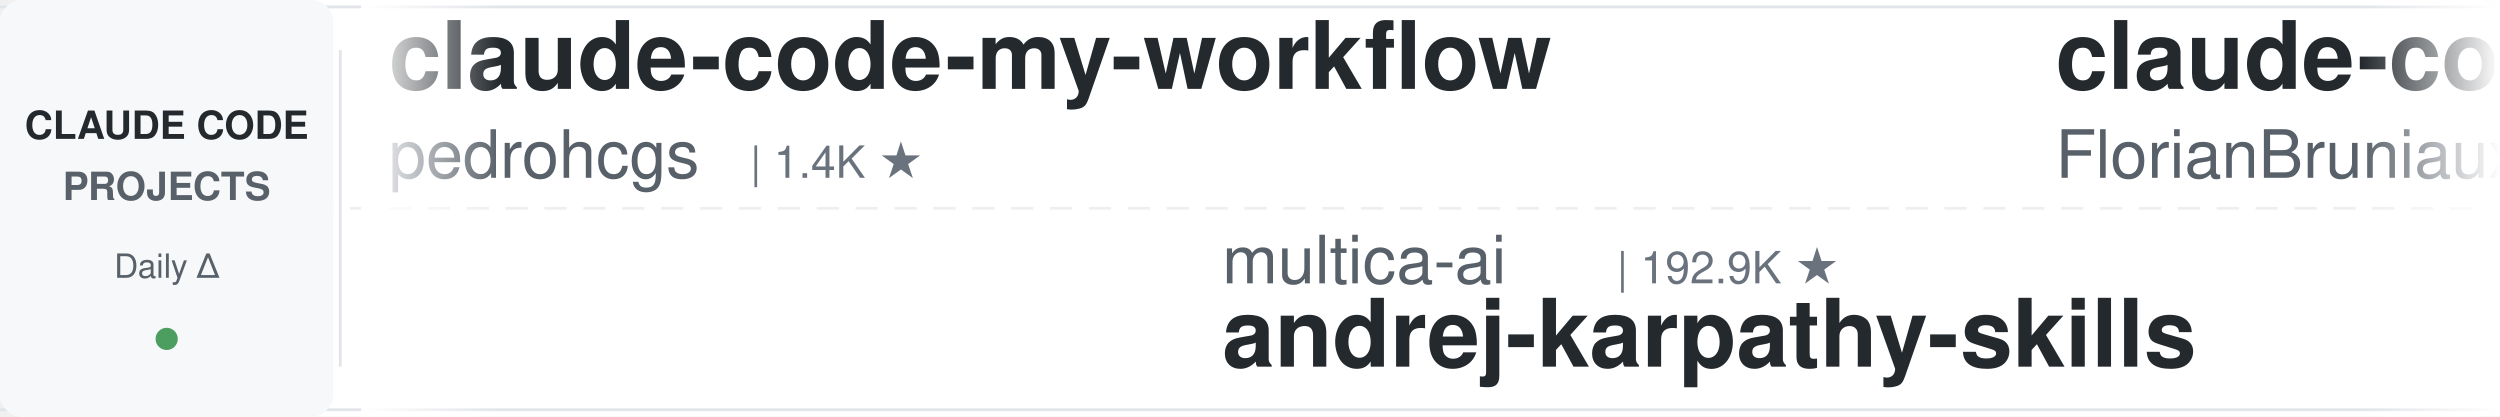
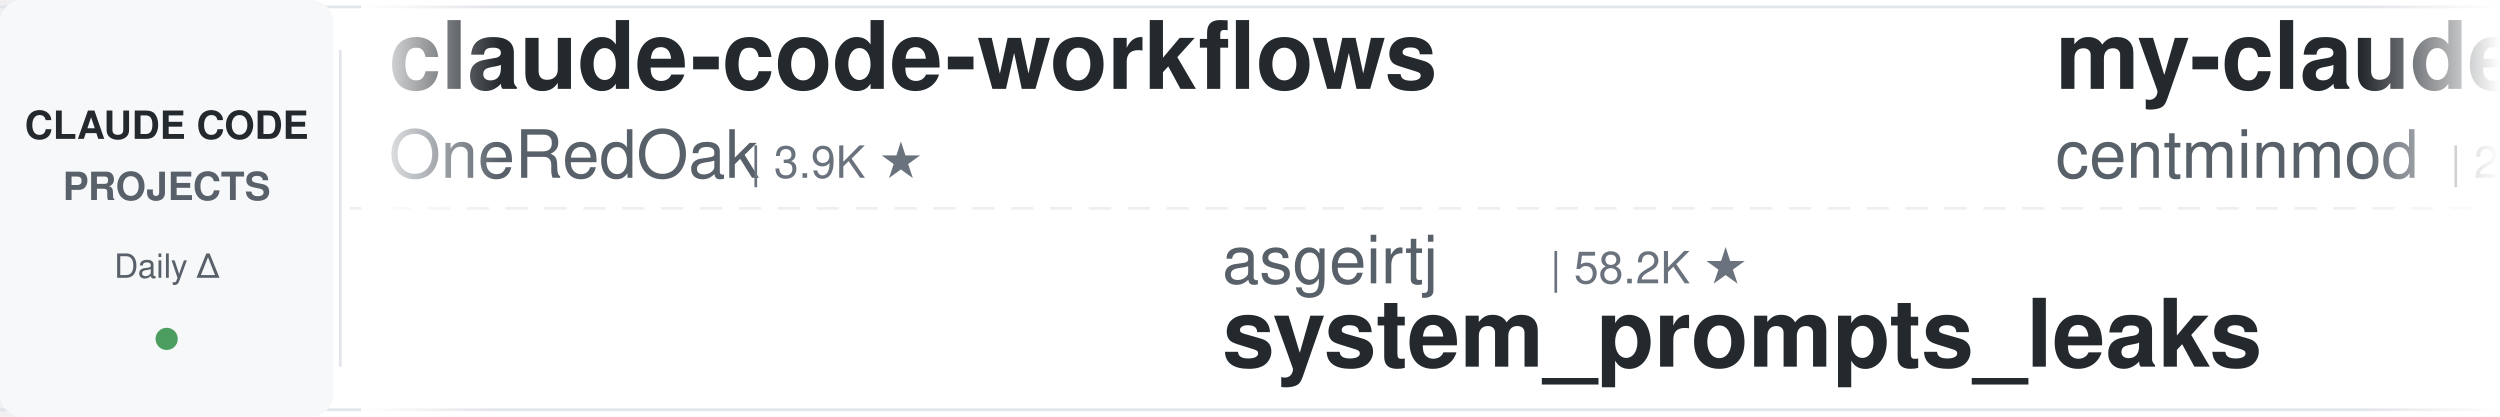
<svg xmlns="http://www.w3.org/2000/svg" width="900" height="150">
  <defs>
    <linearGradient id="leftFade" x1="0%" y1="0%" x2="100%" y2="0%">
      <stop offset="0%" style="stop-color:#ffffff;stop-opacity:1" />
      <stop offset="100%" style="stop-color:#ffffff;stop-opacity:0" />
    </linearGradient>
    <linearGradient id="rightFade" x1="0%" y1="0%" x2="100%" y2="0%">
      <stop offset="0%" style="stop-color:#ffffff;stop-opacity:0" />
      <stop offset="100%" style="stop-color:#ffffff;stop-opacity:1" />
    </linearGradient>
  </defs>
  <rect width="900" height="150" fill="#ffffff" rx="8" />
  <rect x="0" y="2" width="900" height="1" fill="#e1e4e8" />
  <rect x="0" y="147" width="900" height="1" fill="#e1e4e8" />
  <line x1="0" y1="75" x2="900" y2="75" stroke="#e1e4e8" stroke-width="1" stroke-dasharray="8 6" opacity="0.6" />
  <rect x="0" y="0" width="120" height="150" fill="#f6f8fa" rx="8" />
  <text x="60" y="50" font-family="-apple-system, BlinkMacSystemFont, 'Segoe UI', Helvetica, Arial, sans-serif" font-size="14" font-weight="600" fill="#24292e" text-anchor="middle">CLAUDE CODE</text>
  <text x="60" y="72" font-family="-apple-system, BlinkMacSystemFont, 'Segoe UI', Helvetica, Arial, sans-serif" font-size="14" font-weight="600" fill="#586069" text-anchor="middle">PROJECTS</text>
  <text x="60" y="100" font-family="-apple-system, BlinkMacSystemFont, 'Segoe UI', Helvetica, Arial, sans-serif" font-size="12" font-weight="500" fill="#586069" text-anchor="middle">Daily Δ</text>
  <circle cx="60" cy="122" r="4" fill="#22863a" opacity="0.8" />
  <rect x="122" y="18" width="1" height="114" fill="#e1e4e8" />
  <clipPath id="tickerClip">
    <rect x="130" y="0" width="770" height="150" />
  </clipPath>
  <g clip-path="url(#tickerClip)">
    <g id="tickerItems">
      <animateTransform attributeName="transform" attributeType="XML" type="translate" from="0 0" to="-3000 0" dur="54s" repeatCount="indefinite" />
      <g transform="translate(0, 0)">
-         <text x="140" y="32" font-family="-apple-system, BlinkMacSystemFont, 'Segoe UI', Helvetica, Arial, sans-serif" font-size="34" font-weight="600" fill="#24292e">claude-code-my-workflow</text>
-         <text x="140" y="64" font-family="-apple-system, BlinkMacSystemFont, 'Segoe UI', Helvetica, Arial, sans-serif" font-size="24" font-weight="400" fill="#586069">pedrohcgs</text>
-         <text x="270" y="64" font-family="-apple-system, BlinkMacSystemFont, 'Segoe UI', Helvetica, Arial, sans-serif" font-size="16" font-weight="500" fill="#6a737d">| 1.4K ★</text>
+         <text x="140" y="32" font-family="-apple-system, BlinkMacSystemFont, 'Segoe UI', Helvetica, Arial, sans-serif" font-size="34" font-weight="600" fill="#24292e">claude-code-workflows</text>
+         <text x="140" y="64" font-family="-apple-system, BlinkMacSystemFont, 'Segoe UI', Helvetica, Arial, sans-serif" font-size="24" font-weight="400" fill="#586069">OneRedOak</text>
+         <text x="270" y="64" font-family="-apple-system, BlinkMacSystemFont, 'Segoe UI', Helvetica, Arial, sans-serif" font-size="16" font-weight="500" fill="#6a737d">| 3.9K ★</text>
      </g>
      <g transform="translate(300, 0)">
-         <text x="140" y="102" font-family="-apple-system, BlinkMacSystemFont, 'Segoe UI', Helvetica, Arial, sans-serif" font-size="24" font-weight="400" fill="#586069">multica-ai</text>
-         <text x="282" y="102" font-family="-apple-system, BlinkMacSystemFont, 'Segoe UI', Helvetica, Arial, sans-serif" font-size="16" font-weight="500" fill="#6a737d">| 192.9K ★</text>
-         <text x="140" y="132" font-family="-apple-system, BlinkMacSystemFont, 'Segoe UI', Helvetica, Arial, sans-serif" font-size="34" font-weight="600" fill="#24292e">andrej-karpathy-skills</text>
+         <text x="140" y="102" font-family="-apple-system, BlinkMacSystemFont, 'Segoe UI', Helvetica, Arial, sans-serif" font-size="24" font-weight="400" fill="#586069">asgeirtj</text>
+         <text x="258" y="102" font-family="-apple-system, BlinkMacSystemFont, 'Segoe UI', Helvetica, Arial, sans-serif" font-size="16" font-weight="500" fill="#6a737d">| 58.2K ★</text>
+         <text x="140" y="132" font-family="-apple-system, BlinkMacSystemFont, 'Segoe UI', Helvetica, Arial, sans-serif" font-size="34" font-weight="600" fill="#24292e">system_prompts_leaks</text>
      </g>
      <g transform="translate(600, 0)">
-         <text x="140" y="32" font-family="-apple-system, BlinkMacSystemFont, 'Segoe UI', Helvetica, Arial, sans-serif" font-size="34" font-weight="600" fill="#24292e">claude-code-ultimate-gui...</text>
-         <text x="140" y="64" font-family="-apple-system, BlinkMacSystemFont, 'Segoe UI', Helvetica, Arial, sans-serif" font-size="24" font-weight="400" fill="#586069">FlorianBruniaux</text>
-         <text x="342" y="64" font-family="-apple-system, BlinkMacSystemFont, 'Segoe UI', Helvetica, Arial, sans-serif" font-size="16" font-weight="500" fill="#6a737d">| 5.5K ★</text>
+         <text x="140" y="32" font-family="-apple-system, BlinkMacSystemFont, 'Segoe UI', Helvetica, Arial, sans-serif" font-size="34" font-weight="600" fill="#24292e">my-claude-code-setup</text>
+         <text x="140" y="64" font-family="-apple-system, BlinkMacSystemFont, 'Segoe UI', Helvetica, Arial, sans-serif" font-size="24" font-weight="400" fill="#586069">centminmod</text>
+         <text x="282" y="64" font-family="-apple-system, BlinkMacSystemFont, 'Segoe UI', Helvetica, Arial, sans-serif" font-size="16" font-weight="500" fill="#6a737d">| 2.5K ★</text>
      </g>
      <g transform="translate(900, 0)">
-         <text x="140" y="102" font-family="-apple-system, BlinkMacSystemFont, 'Segoe UI', Helvetica, Arial, sans-serif" font-size="24" font-weight="400" fill="#586069">anthropics</text>
-         <text x="282" y="102" font-family="-apple-system, BlinkMacSystemFont, 'Segoe UI', Helvetica, Arial, sans-serif" font-size="16" font-weight="500" fill="#6a737d">| 908 ★</text>
-         <text x="140" y="132" font-family="-apple-system, BlinkMacSystemFont, 'Segoe UI', Helvetica, Arial, sans-serif" font-size="34" font-weight="600" fill="#24292e">claude-code-base-action</text>
+         <text x="140" y="102" font-family="-apple-system, BlinkMacSystemFont, 'Segoe UI', Helvetica, Arial, sans-serif" font-size="24" font-weight="400" fill="#586069">pedrohcgs</text>
+         <text x="270" y="102" font-family="-apple-system, BlinkMacSystemFont, 'Segoe UI', Helvetica, Arial, sans-serif" font-size="16" font-weight="500" fill="#6a737d">| 1.4K ★</text>
+         <text x="140" y="132" font-family="-apple-system, BlinkMacSystemFont, 'Segoe UI', Helvetica, Arial, sans-serif" font-size="34" font-weight="600" fill="#24292e">claude-code-my-workflow</text>
      </g>
      <g transform="translate(1200, 0)">
-         <text x="140" y="32" font-family="-apple-system, BlinkMacSystemFont, 'Segoe UI', Helvetica, Arial, sans-serif" font-size="34" font-weight="600" fill="#24292e">claude-code-rust</text>
-         <text x="140" y="64" font-family="-apple-system, BlinkMacSystemFont, 'Segoe UI', Helvetica, Arial, sans-serif" font-size="24" font-weight="400" fill="#586069">lorryjovens-hub</text>
-         <text x="342" y="64" font-family="-apple-system, BlinkMacSystemFont, 'Segoe UI', Helvetica, Arial, sans-serif" font-size="16" font-weight="500" fill="#6a737d">| 1.7K ★</text>
+         <text x="140" y="32" font-family="-apple-system, BlinkMacSystemFont, 'Segoe UI', Helvetica, Arial, sans-serif" font-size="34" font-weight="600" fill="#24292e">edmunds-claude-code</text>
+         <text x="140" y="64" font-family="-apple-system, BlinkMacSystemFont, 'Segoe UI', Helvetica, Arial, sans-serif" font-size="24" font-weight="400" fill="#586069">edmund-io</text>
+         <text x="270" y="64" font-family="-apple-system, BlinkMacSystemFont, 'Segoe UI', Helvetica, Arial, sans-serif" font-size="16" font-weight="500" fill="#6a737d">| 1.5K ★</text>
      </g>
      <g transform="translate(1500, 0)">
-         <text x="140" y="102" font-family="-apple-system, BlinkMacSystemFont, 'Segoe UI', Helvetica, Arial, sans-serif" font-size="24" font-weight="400" fill="#586069">alirezarezvani</text>
-         <text x="330" y="102" font-family="-apple-system, BlinkMacSystemFont, 'Segoe UI', Helvetica, Arial, sans-serif" font-size="16" font-weight="500" fill="#6a737d">| 22.7K ★</text>
-         <text x="140" y="132" font-family="-apple-system, BlinkMacSystemFont, 'Segoe UI', Helvetica, Arial, sans-serif" font-size="34" font-weight="600" fill="#24292e">claude-skills</text>
+         <text x="140" y="102" font-family="-apple-system, BlinkMacSystemFont, 'Segoe UI', Helvetica, Arial, sans-serif" font-size="24" font-weight="400" fill="#586069">feiskyer</text>
+         <text x="258" y="102" font-family="-apple-system, BlinkMacSystemFont, 'Segoe UI', Helvetica, Arial, sans-serif" font-size="16" font-weight="500" fill="#6a737d">| 1.6K ★</text>
+         <text x="140" y="132" font-family="-apple-system, BlinkMacSystemFont, 'Segoe UI', Helvetica, Arial, sans-serif" font-size="34" font-weight="600" fill="#24292e">claude-code-settings</text>
      </g>
      <g transform="translate(1800, 0)">
-         <text x="140" y="32" font-family="-apple-system, BlinkMacSystemFont, 'Segoe UI', Helvetica, Arial, sans-serif" font-size="34" font-weight="600" fill="#24292e">awesome-claude-code</text>
-         <text x="140" y="64" font-family="-apple-system, BlinkMacSystemFont, 'Segoe UI', Helvetica, Arial, sans-serif" font-size="24" font-weight="400" fill="#586069">jqueryscript</text>
-         <text x="306" y="64" font-family="-apple-system, BlinkMacSystemFont, 'Segoe UI', Helvetica, Arial, sans-serif" font-size="16" font-weight="500" fill="#6a737d">| 467 ★</text>
+         <text x="140" y="32" font-family="-apple-system, BlinkMacSystemFont, 'Segoe UI', Helvetica, Arial, sans-serif" font-size="34" font-weight="600" fill="#24292e">claude-code-video-toolki...</text>
+         <text x="140" y="64" font-family="-apple-system, BlinkMacSystemFont, 'Segoe UI', Helvetica, Arial, sans-serif" font-size="24" font-weight="400" fill="#586069">digitalsamba</text>
+         <text x="306" y="64" font-family="-apple-system, BlinkMacSystemFont, 'Segoe UI', Helvetica, Arial, sans-serif" font-size="16" font-weight="500" fill="#6a737d">| 1.8K ★</text>
      </g>
      <g transform="translate(2100, 0)">
-         <text x="140" y="102" font-family="-apple-system, BlinkMacSystemFont, 'Segoe UI', Helvetica, Arial, sans-serif" font-size="24" font-weight="400" fill="#586069">davila7</text>
-         <text x="246" y="102" font-family="-apple-system, BlinkMacSystemFont, 'Segoe UI', Helvetica, Arial, sans-serif" font-size="16" font-weight="500" fill="#6a737d">| 29.6K ★</text>
-         <text x="140" y="132" font-family="-apple-system, BlinkMacSystemFont, 'Segoe UI', Helvetica, Arial, sans-serif" font-size="34" font-weight="600" fill="#24292e">claude-code-templates</text>
+         <text x="140" y="102" font-family="-apple-system, BlinkMacSystemFont, 'Segoe UI', Helvetica, Arial, sans-serif" font-size="24" font-weight="400" fill="#586069">luyao618</text>
+         <text x="258" y="102" font-family="-apple-system, BlinkMacSystemFont, 'Segoe UI', Helvetica, Arial, sans-serif" font-size="16" font-weight="500" fill="#6a737d">| 1.6K ★</text>
+         <text x="140" y="132" font-family="-apple-system, BlinkMacSystemFont, 'Segoe UI', Helvetica, Arial, sans-serif" font-size="34" font-weight="600" fill="#24292e">Claude-Code-Source-Study</text>
      </g>
      <g transform="translate(2400, 0)">
-         <text x="140" y="32" font-family="-apple-system, BlinkMacSystemFont, 'Segoe UI', Helvetica, Arial, sans-serif" font-size="34" font-weight="600" fill="#24292e">Claude-Code-Game-Studios</text>
-         <text x="140" y="64" font-family="-apple-system, BlinkMacSystemFont, 'Segoe UI', Helvetica, Arial, sans-serif" font-size="24" font-weight="400" fill="#586069">Donchitos</text>
-         <text x="270" y="64" font-family="-apple-system, BlinkMacSystemFont, 'Segoe UI', Helvetica, Arial, sans-serif" font-size="16" font-weight="500" fill="#6a737d">| 23.0K ★</text>
+         <text x="140" y="32" font-family="-apple-system, BlinkMacSystemFont, 'Segoe UI', Helvetica, Arial, sans-serif" font-size="34" font-weight="600" fill="#24292e">claude-code-proxy</text>
+         <text x="140" y="64" font-family="-apple-system, BlinkMacSystemFont, 'Segoe UI', Helvetica, Arial, sans-serif" font-size="24" font-weight="400" fill="#586069">fuergaosi233</text>
+         <text x="306" y="64" font-family="-apple-system, BlinkMacSystemFont, 'Segoe UI', Helvetica, Arial, sans-serif" font-size="16" font-weight="500" fill="#6a737d">| 2.7K ★</text>
      </g>
      <g transform="translate(2700, 0)">
-         <text x="140" y="102" font-family="-apple-system, BlinkMacSystemFont, 'Segoe UI', Helvetica, Arial, sans-serif" font-size="24" font-weight="400" fill="#586069">krusemediallc</text>
-         <text x="318" y="102" font-family="-apple-system, BlinkMacSystemFont, 'Segoe UI', Helvetica, Arial, sans-serif" font-size="16" font-weight="500" fill="#6a737d">| 1.0K ★</text>
-         <text x="140" y="132" font-family="-apple-system, BlinkMacSystemFont, 'Segoe UI', Helvetica, Arial, sans-serif" font-size="34" font-weight="600" fill="#24292e">arcads-claude-code</text>
+         <text x="140" y="102" font-family="-apple-system, BlinkMacSystemFont, 'Segoe UI', Helvetica, Arial, sans-serif" font-size="24" font-weight="400" fill="#586069">hangsman</text>
+         <text x="258" y="102" font-family="-apple-system, BlinkMacSystemFont, 'Segoe UI', Helvetica, Arial, sans-serif" font-size="16" font-weight="500" fill="#6a737d">| 787 ★</text>
+         <text x="140" y="132" font-family="-apple-system, BlinkMacSystemFont, 'Segoe UI', Helvetica, Arial, sans-serif" font-size="34" font-weight="600" fill="#24292e">claude-code-source</text>
      </g>
      <g transform="translate(3000, 0)">
-         <text x="140" y="32" font-family="-apple-system, BlinkMacSystemFont, 'Segoe UI', Helvetica, Arial, sans-serif" font-size="34" font-weight="600" fill="#24292e">claude-code-my-workflow</text>
-         <text x="140" y="64" font-family="-apple-system, BlinkMacSystemFont, 'Segoe UI', Helvetica, Arial, sans-serif" font-size="24" font-weight="400" fill="#586069">pedrohcgs</text>
-         <text x="270" y="64" font-family="-apple-system, BlinkMacSystemFont, 'Segoe UI', Helvetica, Arial, sans-serif" font-size="16" font-weight="500" fill="#6a737d">| 1.4K ★</text>
+         <text x="140" y="32" font-family="-apple-system, BlinkMacSystemFont, 'Segoe UI', Helvetica, Arial, sans-serif" font-size="34" font-weight="600" fill="#24292e">claude-code-workflows</text>
+         <text x="140" y="64" font-family="-apple-system, BlinkMacSystemFont, 'Segoe UI', Helvetica, Arial, sans-serif" font-size="24" font-weight="400" fill="#586069">OneRedOak</text>
+         <text x="270" y="64" font-family="-apple-system, BlinkMacSystemFont, 'Segoe UI', Helvetica, Arial, sans-serif" font-size="16" font-weight="500" fill="#6a737d">| 3.9K ★</text>
      </g>
      <g transform="translate(3300, 0)">
-         <text x="140" y="102" font-family="-apple-system, BlinkMacSystemFont, 'Segoe UI', Helvetica, Arial, sans-serif" font-size="24" font-weight="400" fill="#586069">multica-ai</text>
-         <text x="282" y="102" font-family="-apple-system, BlinkMacSystemFont, 'Segoe UI', Helvetica, Arial, sans-serif" font-size="16" font-weight="500" fill="#6a737d">| 192.9K ★</text>
-         <text x="140" y="132" font-family="-apple-system, BlinkMacSystemFont, 'Segoe UI', Helvetica, Arial, sans-serif" font-size="34" font-weight="600" fill="#24292e">andrej-karpathy-skills</text>
+         <text x="140" y="102" font-family="-apple-system, BlinkMacSystemFont, 'Segoe UI', Helvetica, Arial, sans-serif" font-size="24" font-weight="400" fill="#586069">asgeirtj</text>
+         <text x="258" y="102" font-family="-apple-system, BlinkMacSystemFont, 'Segoe UI', Helvetica, Arial, sans-serif" font-size="16" font-weight="500" fill="#6a737d">| 58.2K ★</text>
+         <text x="140" y="132" font-family="-apple-system, BlinkMacSystemFont, 'Segoe UI', Helvetica, Arial, sans-serif" font-size="34" font-weight="600" fill="#24292e">system_prompts_leaks</text>
      </g>
      <g transform="translate(3600, 0)">
-         <text x="140" y="32" font-family="-apple-system, BlinkMacSystemFont, 'Segoe UI', Helvetica, Arial, sans-serif" font-size="34" font-weight="600" fill="#24292e">claude-code-ultimate-gui...</text>
-         <text x="140" y="64" font-family="-apple-system, BlinkMacSystemFont, 'Segoe UI', Helvetica, Arial, sans-serif" font-size="24" font-weight="400" fill="#586069">FlorianBruniaux</text>
-         <text x="342" y="64" font-family="-apple-system, BlinkMacSystemFont, 'Segoe UI', Helvetica, Arial, sans-serif" font-size="16" font-weight="500" fill="#6a737d">| 5.5K ★</text>
+         <text x="140" y="32" font-family="-apple-system, BlinkMacSystemFont, 'Segoe UI', Helvetica, Arial, sans-serif" font-size="34" font-weight="600" fill="#24292e">my-claude-code-setup</text>
+         <text x="140" y="64" font-family="-apple-system, BlinkMacSystemFont, 'Segoe UI', Helvetica, Arial, sans-serif" font-size="24" font-weight="400" fill="#586069">centminmod</text>
+         <text x="282" y="64" font-family="-apple-system, BlinkMacSystemFont, 'Segoe UI', Helvetica, Arial, sans-serif" font-size="16" font-weight="500" fill="#6a737d">| 2.5K ★</text>
      </g>
      <g transform="translate(3900, 0)">
-         <text x="140" y="102" font-family="-apple-system, BlinkMacSystemFont, 'Segoe UI', Helvetica, Arial, sans-serif" font-size="24" font-weight="400" fill="#586069">anthropics</text>
-         <text x="282" y="102" font-family="-apple-system, BlinkMacSystemFont, 'Segoe UI', Helvetica, Arial, sans-serif" font-size="16" font-weight="500" fill="#6a737d">| 908 ★</text>
-         <text x="140" y="132" font-family="-apple-system, BlinkMacSystemFont, 'Segoe UI', Helvetica, Arial, sans-serif" font-size="34" font-weight="600" fill="#24292e">claude-code-base-action</text>
+         <text x="140" y="102" font-family="-apple-system, BlinkMacSystemFont, 'Segoe UI', Helvetica, Arial, sans-serif" font-size="24" font-weight="400" fill="#586069">pedrohcgs</text>
+         <text x="270" y="102" font-family="-apple-system, BlinkMacSystemFont, 'Segoe UI', Helvetica, Arial, sans-serif" font-size="16" font-weight="500" fill="#6a737d">| 1.4K ★</text>
+         <text x="140" y="132" font-family="-apple-system, BlinkMacSystemFont, 'Segoe UI', Helvetica, Arial, sans-serif" font-size="34" font-weight="600" fill="#24292e">claude-code-my-workflow</text>
      </g>
    </g>
  </g>
  <rect x="130" y="0" width="50" height="150" fill="url(#leftFade)" />
  <rect x="850" y="0" width="50" height="150" fill="url(#rightFade)" />
</svg>
